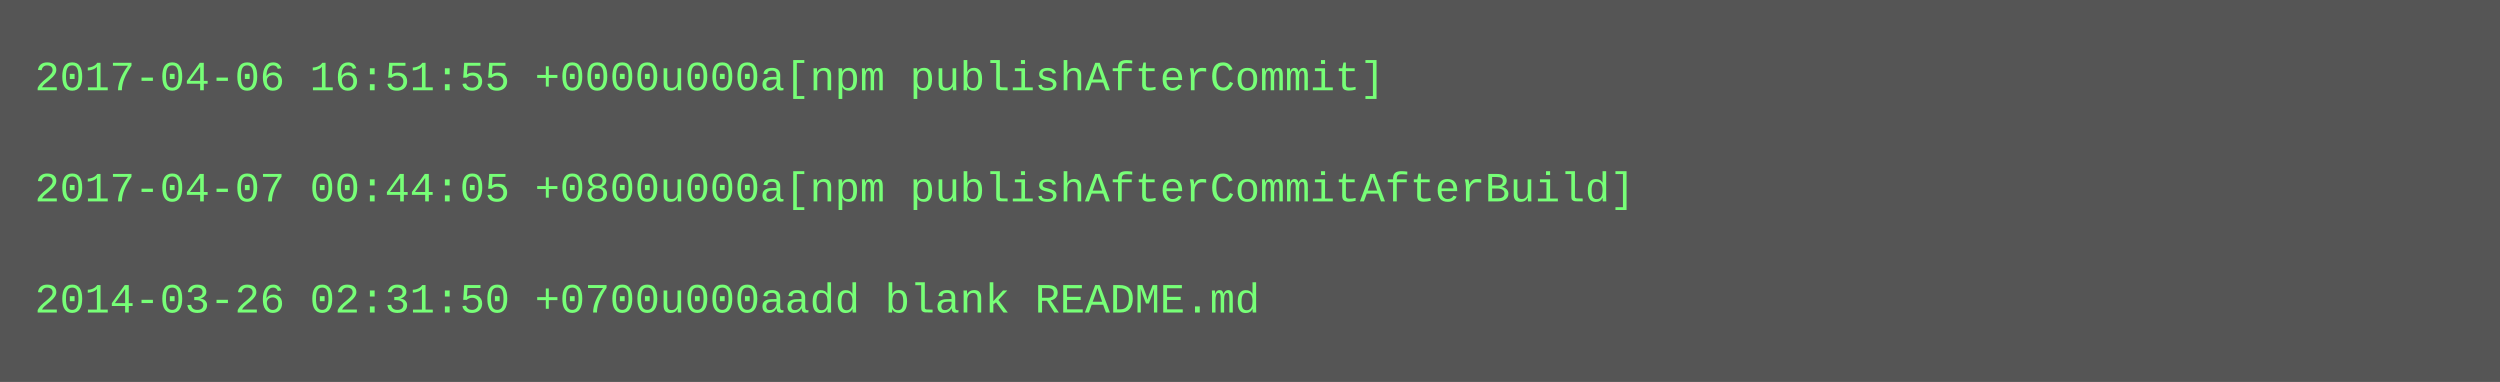
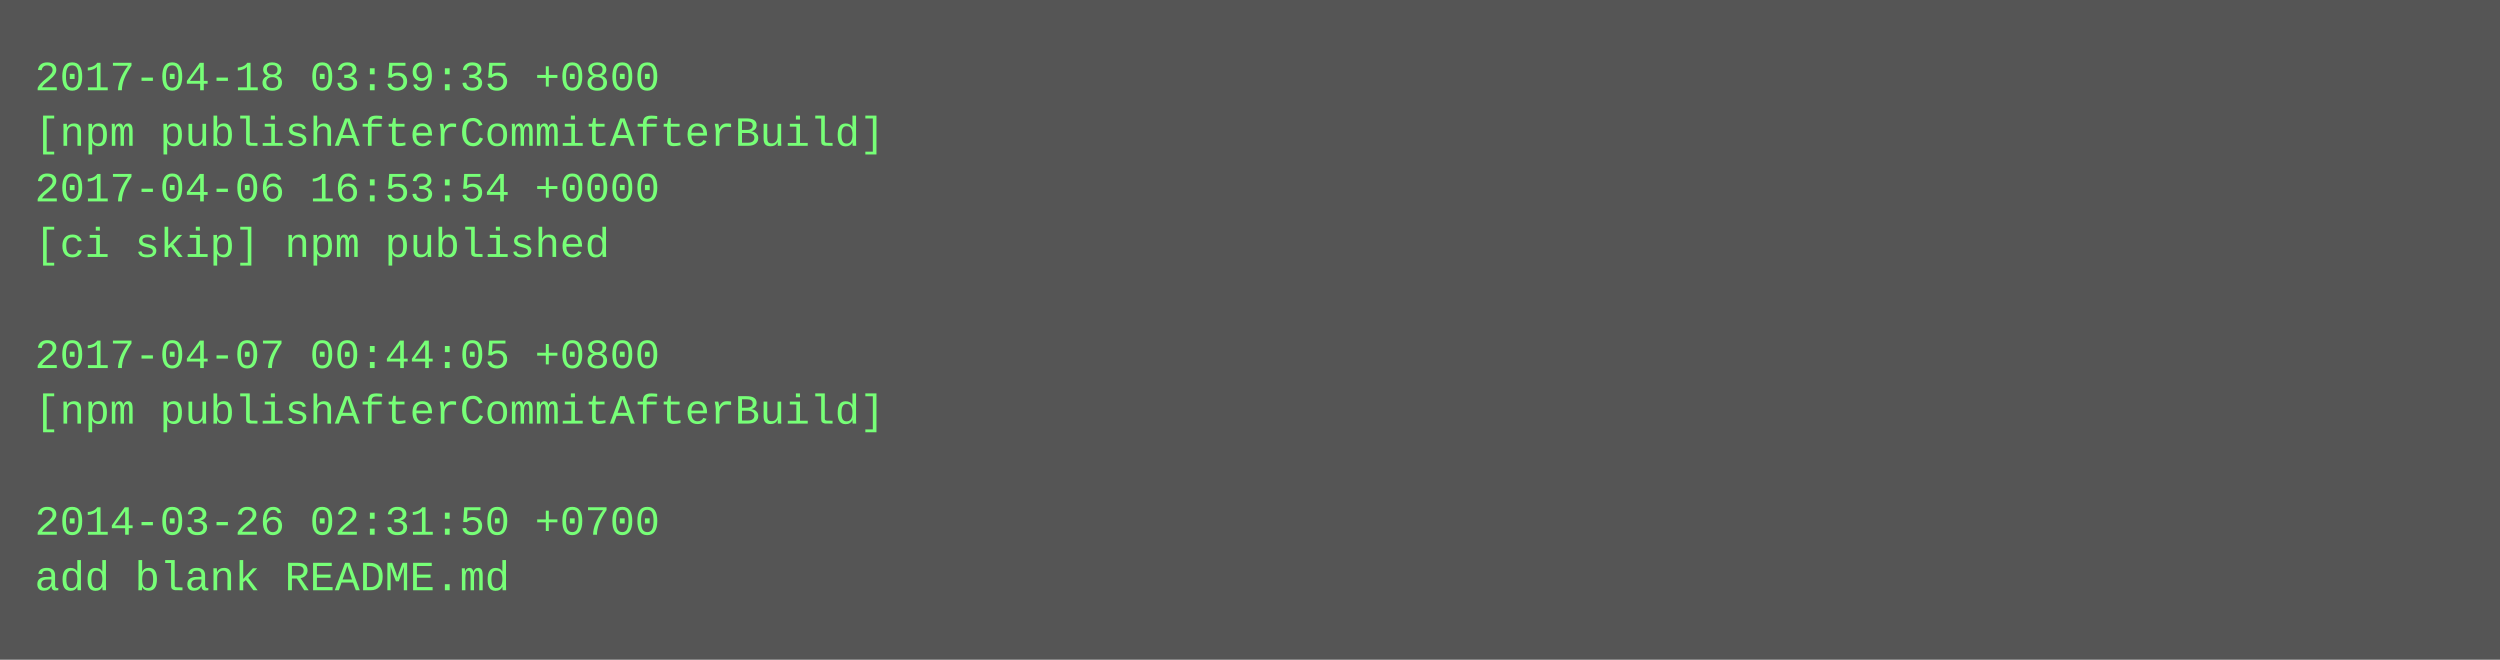
- <svg xmlns="http://www.w3.org/2000/svg" height="110" width="720">
-   <rect height="110" fill="#555" width="720" />
+ <svg xmlns="http://www.w3.org/2000/svg" height="190" width="720">
+   <rect height="190" fill="#555" width="720" />
  <text fill="#7f7" font-family="Courier New" font-size="12" xml:space="preserve">
-     <tspan x="10" y="26">2017-04-06 16:51:55 +0000u000a[npm publishAfterCommit]</tspan>
-     <tspan x="10" y="42" />
-     <tspan x="10" y="58">2017-04-07 00:44:05 +0800u000a[npm publishAfterCommitAfterBuild]</tspan>
-     <tspan x="10" y="74" />
-     <tspan x="10" y="90">2014-03-26 02:31:50 +0700u000aadd blank README.md</tspan>
+     <tspan x="10" y="26">2017-04-18 03:59:35 +0800</tspan>
+     <tspan x="10" y="42">[npm publishAfterCommitAfterBuild]</tspan>
+     <tspan x="10" y="58">2017-04-06 16:53:54 +0000</tspan>
+     <tspan x="10" y="74">[ci skip] npm published</tspan>
+     <tspan x="10" y="90" />
+     <tspan x="10" y="106">2017-04-07 00:44:05 +0800</tspan>
+     <tspan x="10" y="122">[npm publishAfterCommitAfterBuild]</tspan>
+     <tspan x="10" y="138" />
+     <tspan x="10" y="154">2014-03-26 02:31:50 +0700</tspan>
+     <tspan x="10" y="170">add blank README.md</tspan>
  </text>
</svg>
